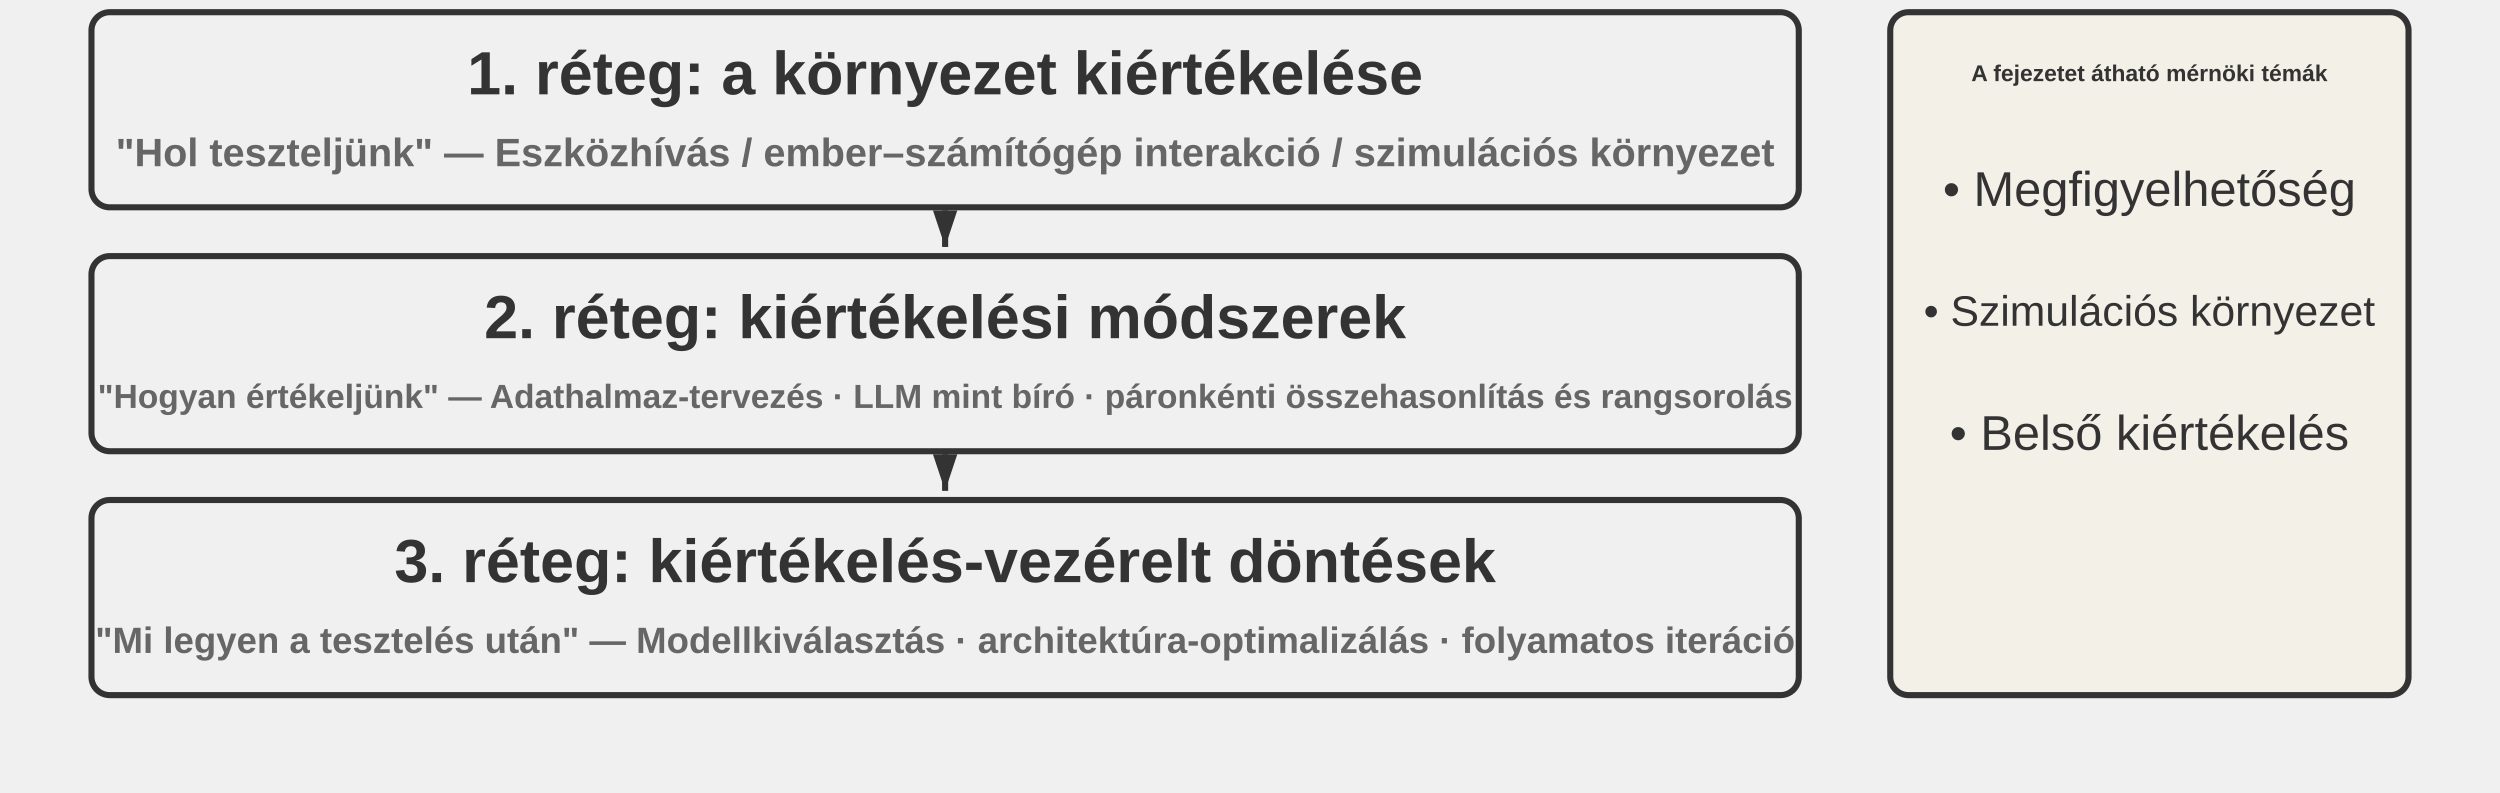
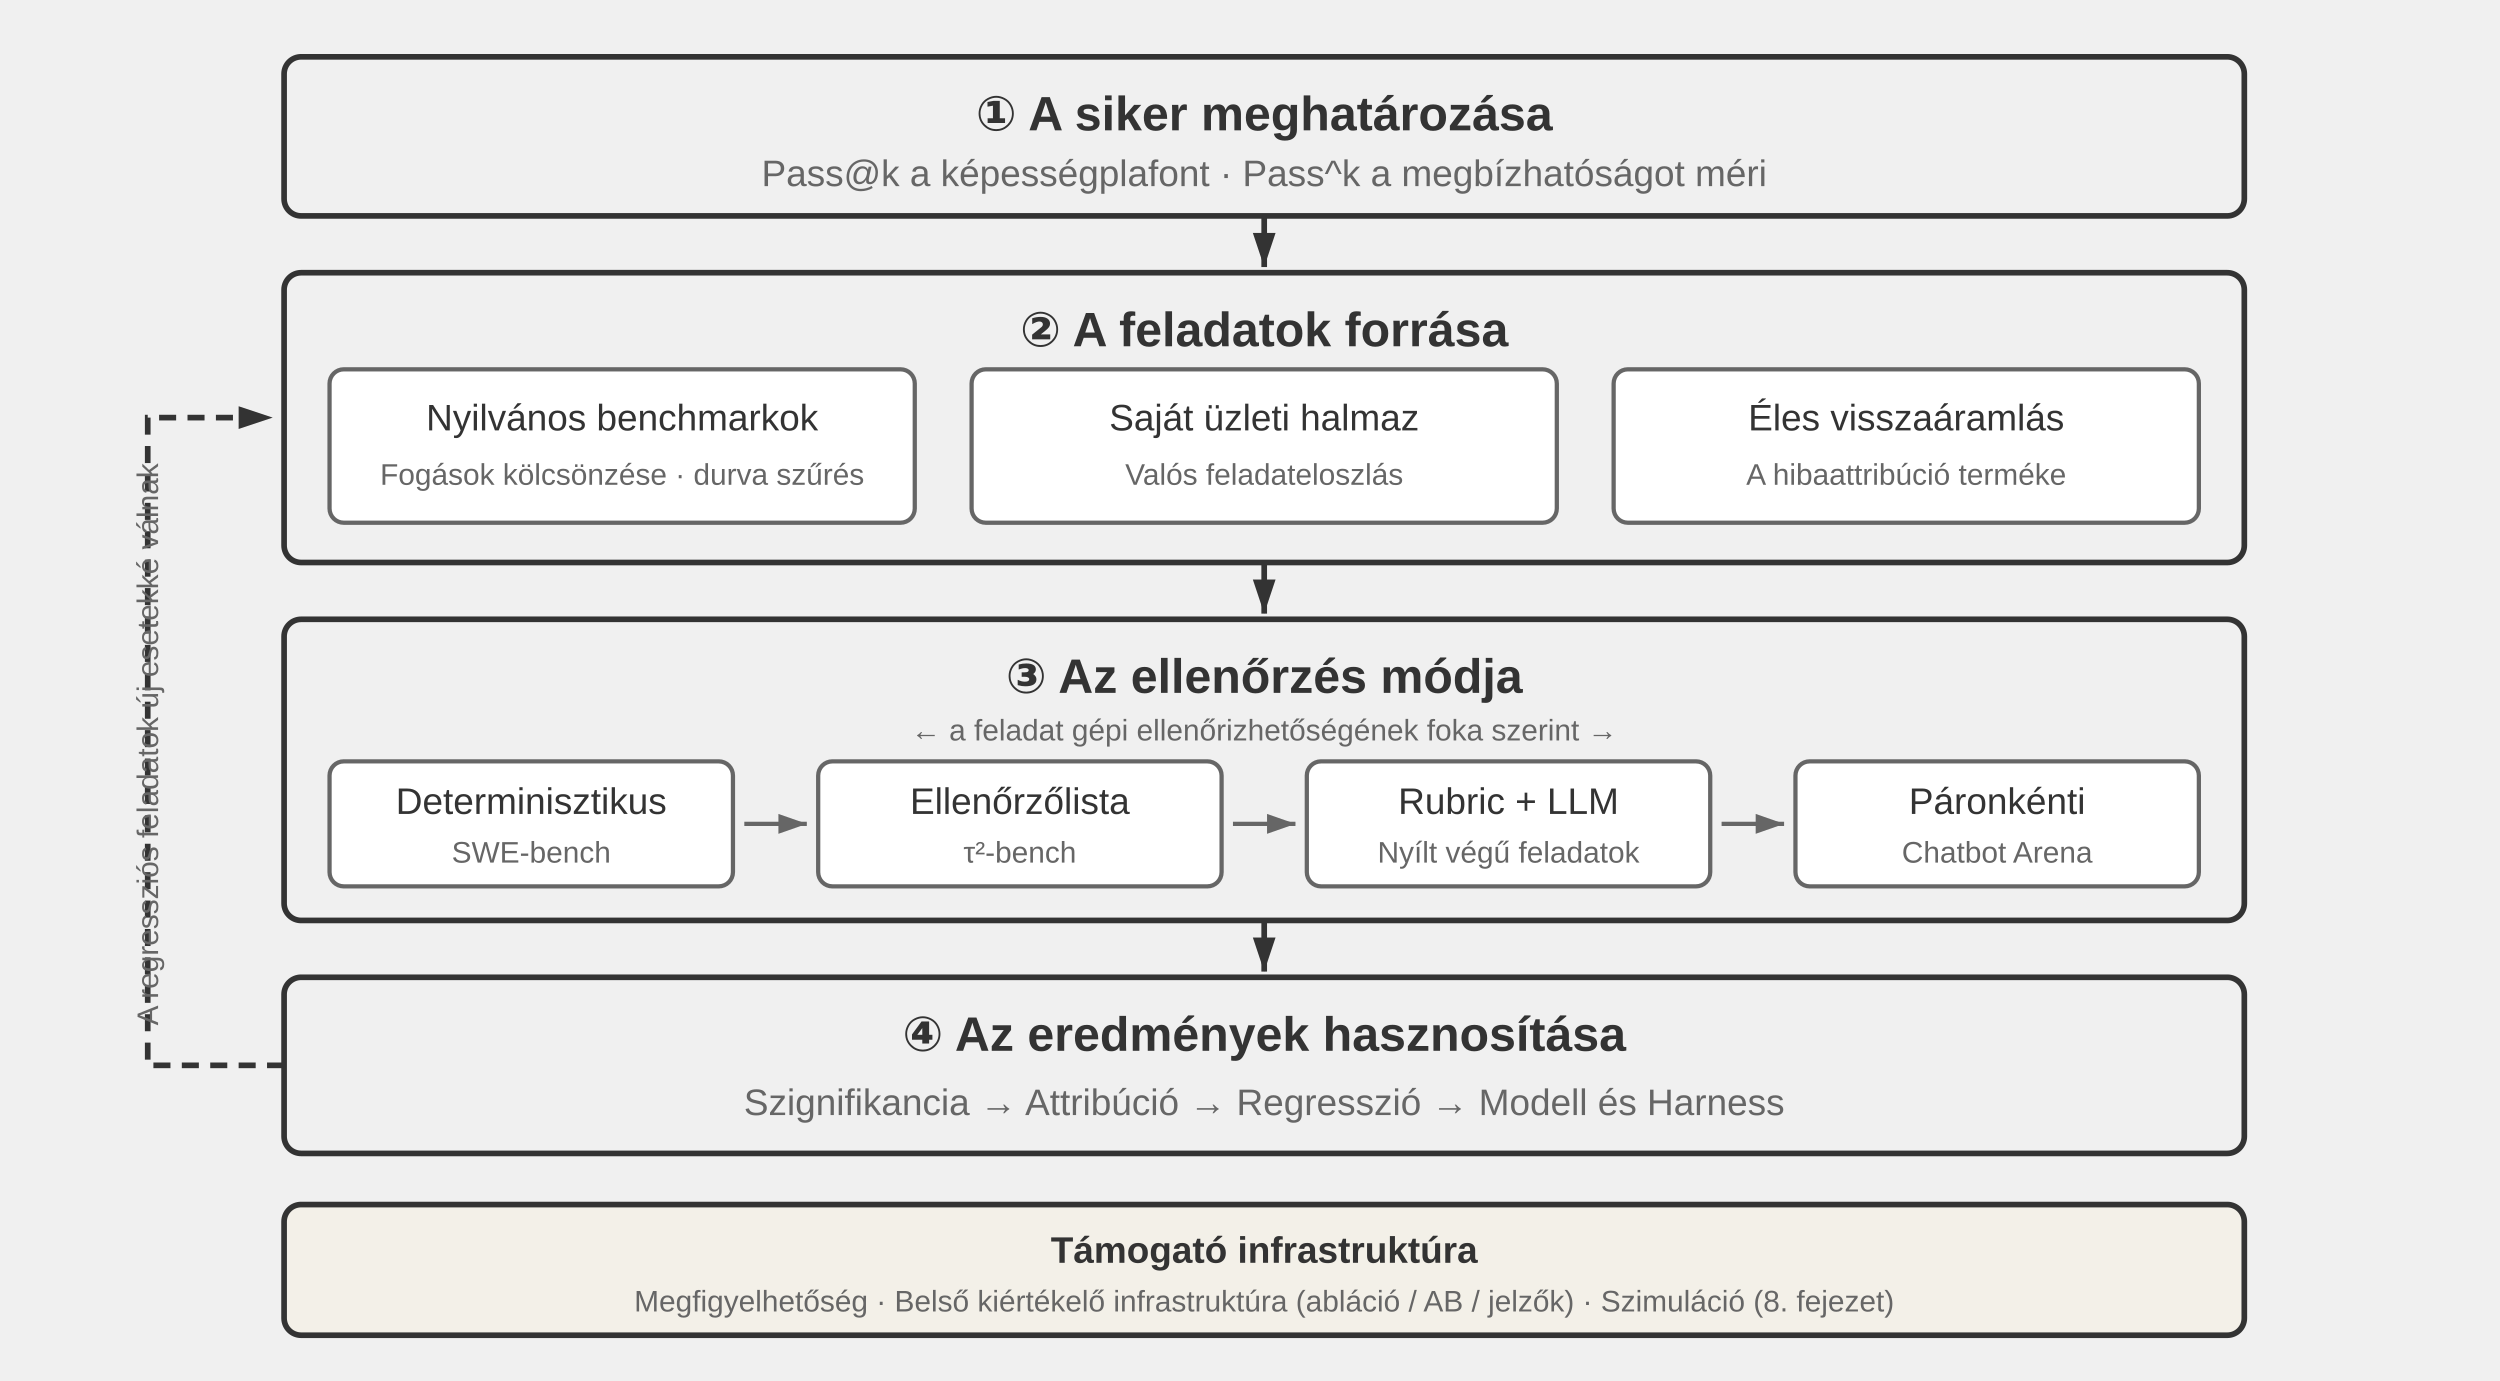
- <svg xmlns="http://www.w3.org/2000/svg" viewBox="0 40 820 260" width="820" height="260" style="background:#ffffff">
+ <svg xmlns="http://www.w3.org/2000/svg" viewBox="0 0 880 486" width="880" height="486" style="background:#ffffff">
  <defs>
    <marker id="ah" markerWidth="12" markerHeight="8" refX="12" refY="4" orient="auto" markerUnits="userSpaceOnUse">
      <polygon points="0 0, 12 4, 0 8" fill="#333333" />
    </marker>
-     <marker id="ah-light" markerWidth="12" markerHeight="8" refX="12" refY="4" orient="auto">
-       <polygon points="0 0, 12 4, 0 8" fill="#999999" />
+     <marker id="ah-s" markerWidth="10" markerHeight="7" refX="10" refY="3.5" orient="auto" markerUnits="userSpaceOnUse">
+       <polygon points="0 0, 10 3.5, 0 7" fill="#666666" />
    </marker>
  </defs>
-   <rect x="30" y="44" width="560" height="64" rx="6" fill="#f0f0f0" stroke="#333333" stroke-width="2" />
-   <text x="310.0" y="64.0" font-family="Arial, 'Helvetica Neue', Helvetica, 'PingFang SC', 'Microsoft YaHei', sans-serif" font-size="20" fill="#333333" text-anchor="middle" dominant-baseline="central" font-weight="bold">1. réteg: a környezet kiértékelése</text>
-   <text x="310.0" y="90.0" font-family="Arial, 'Helvetica Neue', Helvetica, 'PingFang SC', 'Microsoft YaHei', sans-serif" font-size="13" fill="#666666" text-anchor="middle" dominant-baseline="central" font-weight="bold">"Hol teszteljünk" — Eszközhívás / ember–számítógép interakció / szimulációs környezet</text>
-   <line x1="310.0" y1="109" x2="310.0" y2="121" stroke="#333333" stroke-width="2" marker-end="url(#ah)" />
-   <rect x="30" y="124" width="560" height="64" rx="6" fill="#f0f0f0" stroke="#333333" stroke-width="2" />
-   <text x="310.0" y="144.0" font-family="Arial, 'Helvetica Neue', Helvetica, 'PingFang SC', 'Microsoft YaHei', sans-serif" font-size="20" fill="#333333" text-anchor="middle" dominant-baseline="central" font-weight="bold">2. réteg: kiértékelési módszerek</text>
-   <text x="310.0" y="170.0" font-family="Arial, 'Helvetica Neue', Helvetica, 'PingFang SC', 'Microsoft YaHei', sans-serif" font-size="11" fill="#666666" text-anchor="middle" dominant-baseline="central" font-weight="bold">"Hogyan értékeljünk" — Adathalmaz-tervezés · LLM mint bíró · páronkénti összehasonlítás és rangsorolás</text>
-   <line x1="310.0" y1="189" x2="310.0" y2="201" stroke="#333333" stroke-width="2" marker-end="url(#ah)" />
-   <rect x="30" y="204" width="560" height="64" rx="6" fill="#f0f0f0" stroke="#333333" stroke-width="2" />
-   <text x="310.0" y="224.0" font-family="Arial, 'Helvetica Neue', Helvetica, 'PingFang SC', 'Microsoft YaHei', sans-serif" font-size="20" fill="#333333" text-anchor="middle" dominant-baseline="central" font-weight="bold">3. réteg: kiértékelés-vezérelt döntések</text>
-   <text x="310.0" y="250.0" font-family="Arial, 'Helvetica Neue', Helvetica, 'PingFang SC', 'Microsoft YaHei', sans-serif" font-size="12" fill="#666666" text-anchor="middle" dominant-baseline="central" font-weight="bold">"Mi legyen a tesztelés után" — Modellkiválasztás · architektúra-optimalizálás · folyamatos iteráció</text>
-   <rect x="620" y="44" width="170" height="224" rx="6" fill="#f3f0e8" stroke="#333333" stroke-width="2" />
-   <text x="705" y="64" font-family="Arial, 'Helvetica Neue', Helvetica, 'PingFang SC', 'Microsoft YaHei', sans-serif" font-size="7.5" fill="#333333" text-anchor="middle" dominant-baseline="central" font-weight="bold">A fejezetet átható mérnöki témák</text>
-   <text x="705" y="102" font-family="Arial, 'Helvetica Neue', Helvetica, 'PingFang SC', 'Microsoft YaHei', sans-serif" font-size="16" fill="#333333" text-anchor="middle" dominant-baseline="central" font-weight="normal">• Megfigyelhetőség</text>
-   <text x="705" y="142" font-family="Arial, 'Helvetica Neue', Helvetica, 'PingFang SC', 'Microsoft YaHei', sans-serif" font-size="14" fill="#333333" text-anchor="middle" dominant-baseline="central" font-weight="normal">• Szimulációs környezet</text>
-   <text x="705" y="182" font-family="Arial, 'Helvetica Neue', Helvetica, 'PingFang SC', 'Microsoft YaHei', sans-serif" font-size="16" fill="#333333" text-anchor="middle" dominant-baseline="central" font-weight="normal">• Belső kiértékelés</text>
+   <style>
+ .t{font-family:Arial,'Helvetica Neue',Helvetica,'PingFang SC','Microsoft YaHei',sans-serif;fill:#333333;text-anchor:middle;dominant-baseline:central}
+ .h{font-size:17px;font-weight:bold}
+ .s{font-size:13px;fill:#666666}
+ .m{font-size:13px}
+ .n{font-size:10.5px;fill:#666666}
+ </style>
+   <rect x="100" y="20" width="690" height="56" rx="6" fill="#f0f0f0" stroke="#333333" stroke-width="2" />
+   <text class="t h" x="445" y="40">① A siker meghatározása</text>
+   <text class="t s" x="445" y="61">Pass@k a képességplafont · Pass^k a megbízhatóságot méri</text>
+   <line x1="445" y1="76" x2="445" y2="94" stroke="#333333" stroke-width="2" marker-end="url(#ah)" />
+   <rect x="100" y="96" width="690" height="102" rx="6" fill="#f0f0f0" stroke="#333333" stroke-width="2" />
+   <text class="t h" x="445" y="116">② A feladatok forrása</text>
+   <rect x="116" y="130" width="206" height="54" rx="5" fill="#ffffff" stroke="#666666" stroke-width="1.5" />
+   <text class="t m" x="219" y="147">Nyilvános benchmarkok</text>
+   <text class="t n" x="219" y="167">Fogások kölcsönzése · durva szűrés</text>
+   <rect x="342" y="130" width="206" height="54" rx="5" fill="#ffffff" stroke="#666666" stroke-width="1.5" />
+   <text class="t m" x="445" y="147">Saját üzleti halmaz</text>
+   <text class="t n" x="445" y="167">Valós feladateloszlás</text>
+   <rect x="568" y="130" width="206" height="54" rx="5" fill="#ffffff" stroke="#666666" stroke-width="1.5" />
+   <text class="t m" x="671" y="147">Éles visszaáramlás</text>
+   <text class="t n" x="671" y="167">A hibaattribúció terméke</text>
+   <line x1="445" y1="198" x2="445" y2="216" stroke="#333333" stroke-width="2" marker-end="url(#ah)" />
+   <rect x="100" y="218" width="690" height="106" rx="6" fill="#f0f0f0" stroke="#333333" stroke-width="2" />
+   <text class="t h" x="445" y="238">③ Az ellenőrzés módja</text>
+   <text class="t n" x="445" y="257">← a feladat gépi ellenőrizhetőségének foka szerint →</text>
+   <rect x="116" y="268" width="142" height="44" rx="5" fill="#ffffff" stroke="#666666" stroke-width="1.5" />
+   <text class="t m" x="187" y="282">Determinisztikus</text>
+   <text class="t n" x="187" y="300">SWE-bench</text>
+   <line x1="262" y1="290" x2="284" y2="290" stroke="#666666" stroke-width="1.5" marker-end="url(#ah-s)" />
+   <rect x="288" y="268" width="142" height="44" rx="5" fill="#ffffff" stroke="#666666" stroke-width="1.5" />
+   <text class="t m" x="359" y="282">Ellenőrzőlista</text>
+   <text class="t n" x="359" y="300">τ²-bench</text>
+   <line x1="434" y1="290" x2="456" y2="290" stroke="#666666" stroke-width="1.5" marker-end="url(#ah-s)" />
+   <rect x="460" y="268" width="142" height="44" rx="5" fill="#ffffff" stroke="#666666" stroke-width="1.5" />
+   <text class="t m" x="531" y="282">Rubric + LLM</text>
+   <text class="t n" x="531" y="300">Nyílt végű feladatok</text>
+   <line x1="606" y1="290" x2="628" y2="290" stroke="#666666" stroke-width="1.5" marker-end="url(#ah-s)" />
+   <rect x="632" y="268" width="142" height="44" rx="5" fill="#ffffff" stroke="#666666" stroke-width="1.5" />
+   <text class="t m" x="703" y="282">Páronkénti</text>
+   <text class="t n" x="703" y="300">Chatbot Arena</text>
+   <line x1="445" y1="324" x2="445" y2="342" stroke="#333333" stroke-width="2" marker-end="url(#ah)" />
+   <rect x="100" y="344" width="690" height="62" rx="6" fill="#f0f0f0" stroke="#333333" stroke-width="2" />
+   <text class="t h" x="445" y="364">④ Az eredmények hasznosítása</text>
+   <text class="t s" x="445" y="388">Szignifikancia → Attribúció → Regresszió → Modell és Harness</text>
+   <path d="M100 375 L52 375 L52 147 L96 147" fill="none" stroke="#333333" stroke-width="2" stroke-dasharray="6 4" marker-end="url(#ah)" />
+   <text class="t n" x="52" y="262" transform="rotate(-90 52 262)">A regressziós feladatok új esetekké válnak</text>
+   <rect x="100" y="424" width="690" height="46" rx="6" fill="#f3f0e8" stroke="#333333" stroke-width="2" />
+   <text class="t m" x="445" y="440" font-weight="bold">Támogató infrastruktúra</text>
+   <text class="t n" x="445" y="458">Megfigyelhetőség · Belső kiértékelő infrastruktúra (abláció / AB / jelzők) · Szimuláció (8. fejezet)</text>
</svg>
